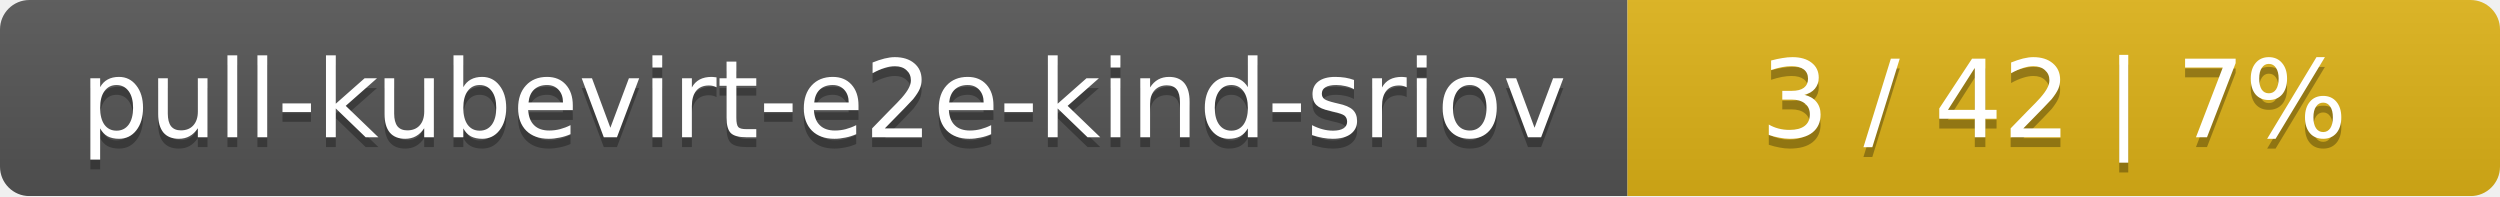
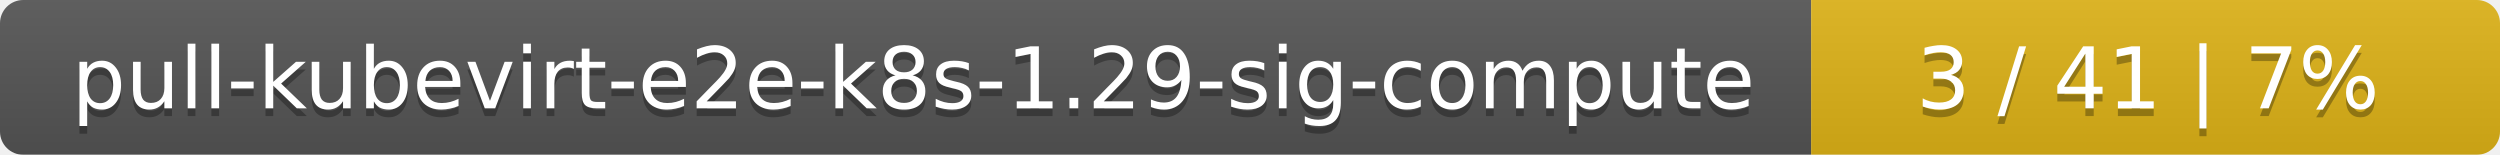
- <svg xmlns="http://www.w3.org/2000/svg" width="255" height="20">
+ <svg xmlns="http://www.w3.org/2000/svg" width="323" height="20">
  <linearGradient id="smooth" x2="0" y2="100%">
    <stop offset="0" stop-color="#bbb" stop-opacity=".1" />
    <stop offset="1" stop-opacity=".1" />
  </linearGradient>
  <mask id="round">
-     <rect width="255" height="20" rx="3" fill="#fff" />
+     <rect width="323" height="20" rx="3" fill="#fff" />
  </mask>
  <g mask="url(#round)">
-     <rect width="166" height="20" fill="#555" />
-     <rect x="166" width="89" height="20" fill="#dfb317" />
-     <rect width="255" height="20" fill="url(#smooth)" />
+     <rect width="234" height="20" fill="#555" />
+     <rect x="234" width="89" height="20" fill="#dfb317" />
+     <rect width="323" height="20" fill="url(#smooth)" />
  </g>
  <g fill="#fff" text-anchor="middle" font-family="DejaVu Sans,Verdana,Geneva,sans-serif" font-size="11">
-     <text x="84" y="15" fill="#010101" fill-opacity=".3">pull-kubevirt-e2e-kind-sriov</text>
-     <text x="84" y="14">pull-kubevirt-e2e-kind-sriov</text>
-     <text x="209.5" y="15" fill="#010101" fill-opacity=".3">3 / 42    |    7%</text>
-     <text x="209.5" y="14">3 / 42    |    7%</text>
+     <text x="118" y="15" fill="#010101" fill-opacity=".3">pull-kubevirt-e2e-k8s-1.29-sig-compute</text>
+     <text x="118" y="14">pull-kubevirt-e2e-k8s-1.29-sig-compute</text>
+     <text x="277.5" y="15" fill="#010101" fill-opacity=".3">3 / 41    |    7%</text>
+     <text x="277.5" y="14">3 / 41    |    7%</text>
  </g>
</svg>
